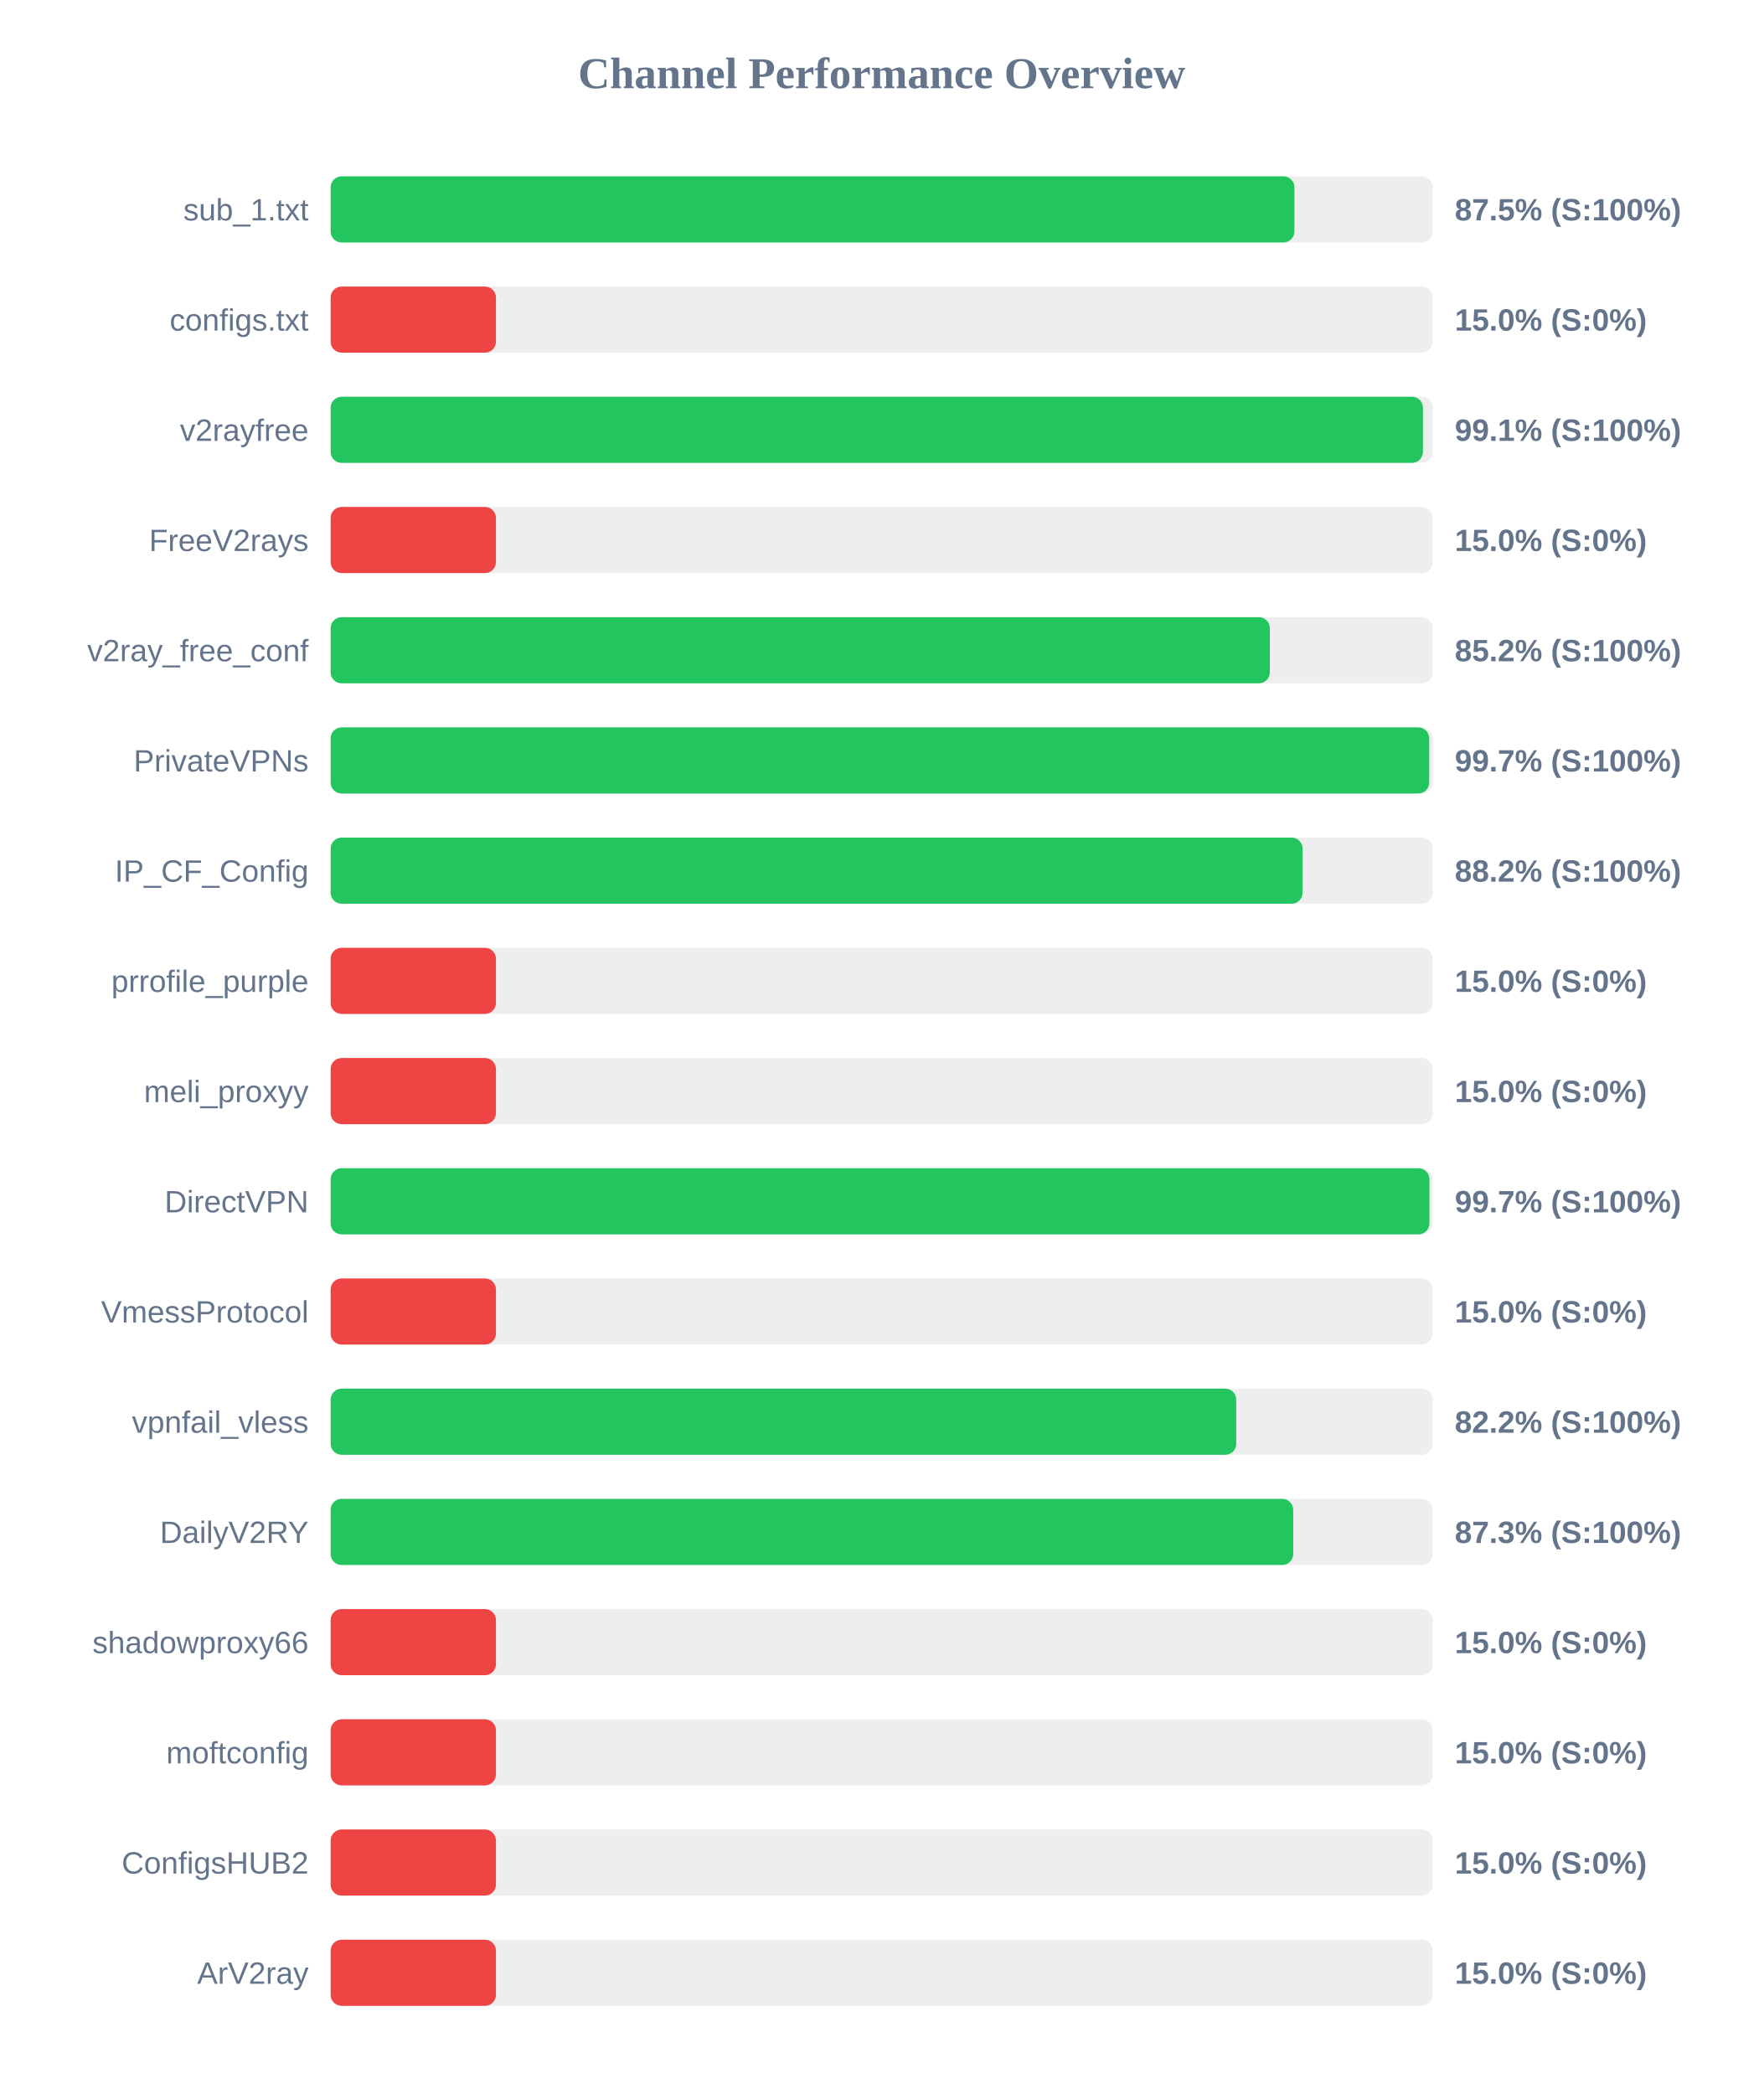
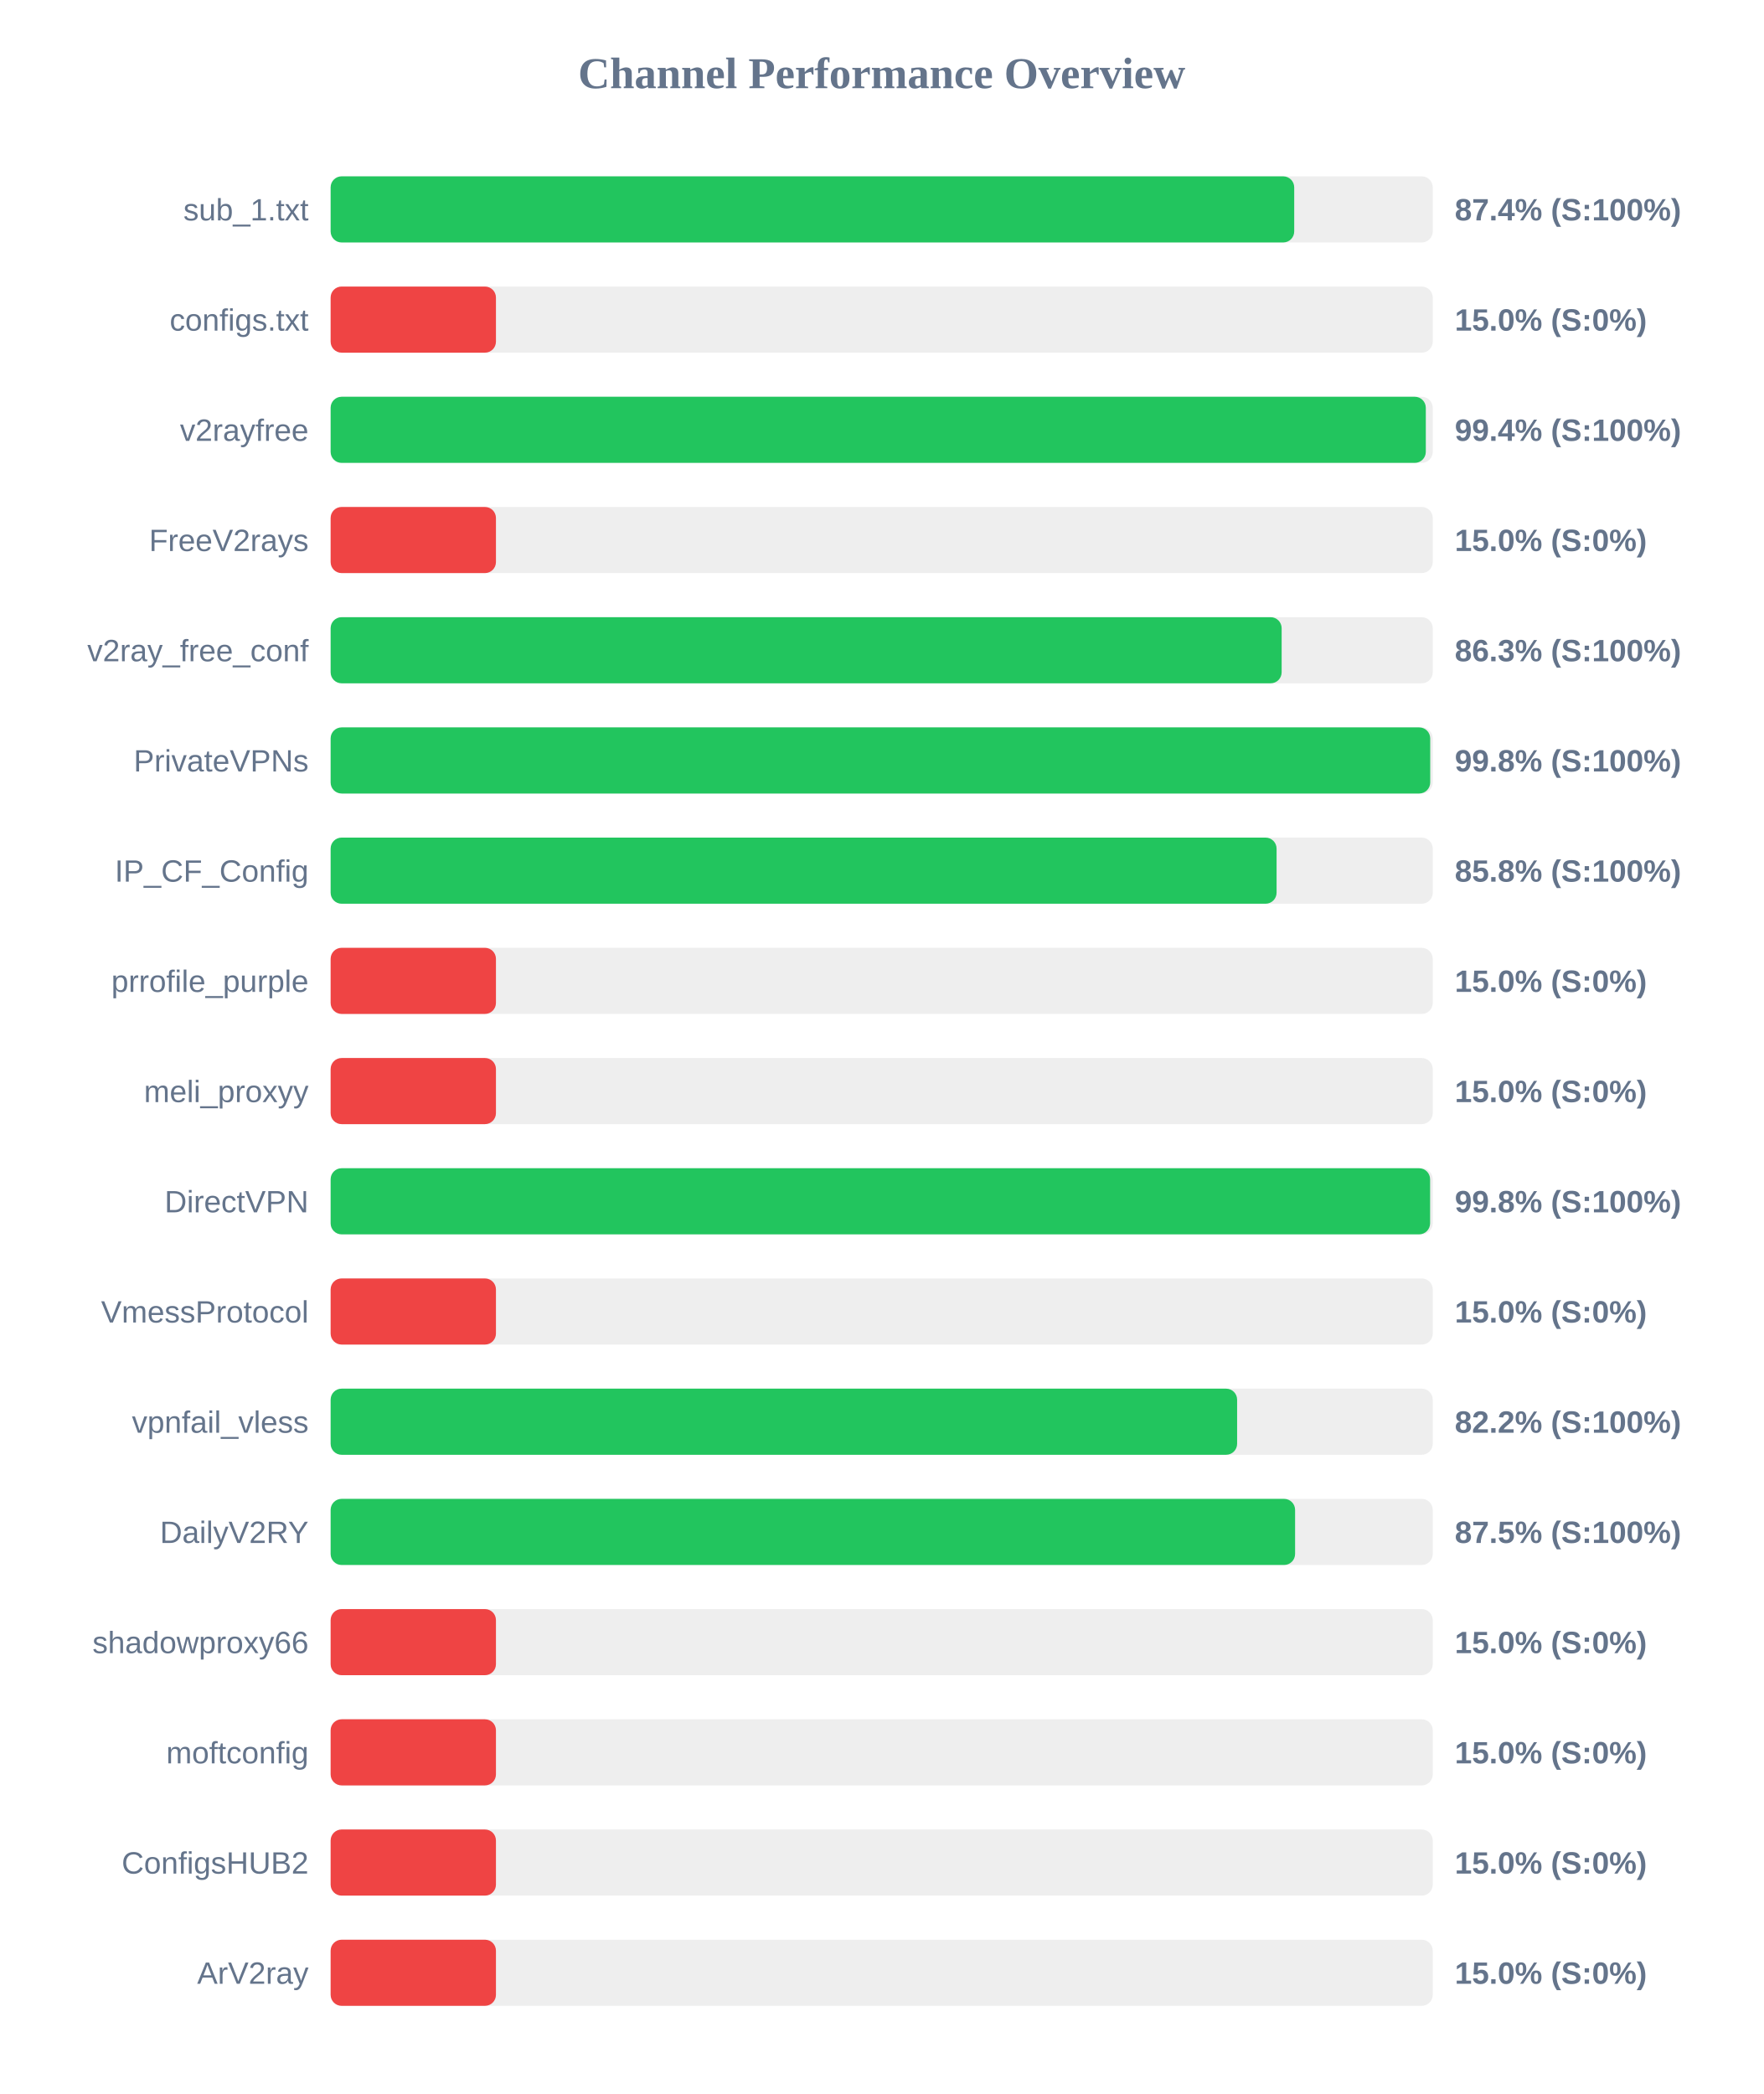
<svg xmlns="http://www.w3.org/2000/svg" width="800" height="950" version="1.1">
  <style>
        .row { font: 14px Arial; fill: #64748b; }
        .score { font: bold 14px Arial; fill: #64748b; }
    </style>
  <text x="400" y="40" text-anchor="middle" font-size="20px" font-weight="bold" fill="#64748b">Channel Performance Overview</text>
  <rect x="150" y="80" width="500" height="30" fill="#eee" rx="5" />
-   <rect x="150" y="80" width="437.25" height="30" fill="#22c55e" rx="5" />
+   <rect x="150" y="80" width="437.15" height="30" fill="#22c55e" rx="5" />
  <text x="140" y="100" text-anchor="end" class="row">sub_1.txt</text>
-   <text x="660" y="100" text-anchor="start" class="score">87.5% (S:100%)</text>
+   <text x="660" y="100" text-anchor="start" class="score">87.4% (S:100%)</text>
  <rect x="150" y="130" width="500" height="30" fill="#eee" rx="5" />
  <rect x="150" y="130" width="75.0" height="30" fill="#ef4444" rx="5" />
  <text x="140" y="150" text-anchor="end" class="row">configs.txt</text>
  <text x="660" y="150" text-anchor="start" class="score">15.0% (S:0%)</text>
  <rect x="150" y="180" width="500" height="30" fill="#eee" rx="5" />
-   <rect x="150" y="180" width="495.55" height="30" fill="#22c55e" rx="5" />
+   <rect x="150" y="180" width="496.85" height="30" fill="#22c55e" rx="5" />
  <text x="140" y="200" text-anchor="end" class="row">v2rayfree</text>
-   <text x="660" y="200" text-anchor="start" class="score">99.1% (S:100%)</text>
+   <text x="660" y="200" text-anchor="start" class="score">99.4% (S:100%)</text>
  <rect x="150" y="230" width="500" height="30" fill="#eee" rx="5" />
  <rect x="150" y="230" width="75.0" height="30" fill="#ef4444" rx="5" />
  <text x="140" y="250" text-anchor="end" class="row">FreeV2rays</text>
  <text x="660" y="250" text-anchor="start" class="score">15.0% (S:0%)</text>
  <rect x="150" y="280" width="500" height="30" fill="#eee" rx="5" />
-   <rect x="150" y="280" width="426.1" height="30" fill="#22c55e" rx="5" />
+   <rect x="150" y="280" width="431.45" height="30" fill="#22c55e" rx="5" />
  <text x="140" y="300" text-anchor="end" class="row">v2ray_free_conf</text>
-   <text x="660" y="300" text-anchor="start" class="score">85.2% (S:100%)</text>
+   <text x="660" y="300" text-anchor="start" class="score">86.3% (S:100%)</text>
  <rect x="150" y="330" width="500" height="30" fill="#eee" rx="5" />
-   <rect x="150" y="330" width="498.4" height="30" fill="#22c55e" rx="5" />
+   <rect x="150" y="330" width="498.85" height="30" fill="#22c55e" rx="5" />
  <text x="140" y="350" text-anchor="end" class="row">PrivateVPNs</text>
-   <text x="660" y="350" text-anchor="start" class="score">99.7% (S:100%)</text>
+   <text x="660" y="350" text-anchor="start" class="score">99.8% (S:100%)</text>
  <rect x="150" y="380" width="500" height="30" fill="#eee" rx="5" />
-   <rect x="150" y="380" width="440.95" height="30" fill="#22c55e" rx="5" />
+   <rect x="150" y="380" width="429.15" height="30" fill="#22c55e" rx="5" />
  <text x="140" y="400" text-anchor="end" class="row">IP_CF_Config</text>
-   <text x="660" y="400" text-anchor="start" class="score">88.2% (S:100%)</text>
+   <text x="660" y="400" text-anchor="start" class="score">85.8% (S:100%)</text>
  <rect x="150" y="430" width="500" height="30" fill="#eee" rx="5" />
  <rect x="150" y="430" width="75.0" height="30" fill="#ef4444" rx="5" />
  <text x="140" y="450" text-anchor="end" class="row">prrofile_purple</text>
  <text x="660" y="450" text-anchor="start" class="score">15.0% (S:0%)</text>
  <rect x="150" y="480" width="500" height="30" fill="#eee" rx="5" />
  <rect x="150" y="480" width="75.0" height="30" fill="#ef4444" rx="5" />
  <text x="140" y="500" text-anchor="end" class="row">meli_proxyy</text>
  <text x="660" y="500" text-anchor="start" class="score">15.0% (S:0%)</text>
  <rect x="150" y="530" width="500" height="30" fill="#eee" rx="5" />
-   <rect x="150" y="530" width="498.5" height="30" fill="#22c55e" rx="5" />
+   <rect x="150" y="530" width="498.8" height="30" fill="#22c55e" rx="5" />
  <text x="140" y="550" text-anchor="end" class="row">DirectVPN</text>
-   <text x="660" y="550" text-anchor="start" class="score">99.7% (S:100%)</text>
+   <text x="660" y="550" text-anchor="start" class="score">99.8% (S:100%)</text>
  <rect x="150" y="580" width="500" height="30" fill="#eee" rx="5" />
  <rect x="150" y="580" width="75.0" height="30" fill="#ef4444" rx="5" />
  <text x="140" y="600" text-anchor="end" class="row">VmessProtocol</text>
  <text x="660" y="600" text-anchor="start" class="score">15.0% (S:0%)</text>
  <rect x="150" y="630" width="500" height="30" fill="#eee" rx="5" />
-   <rect x="150" y="630" width="410.85" height="30" fill="#22c55e" rx="5" />
+   <rect x="150" y="630" width="411.25" height="30" fill="#22c55e" rx="5" />
  <text x="140" y="650" text-anchor="end" class="row">vpnfail_vless</text>
  <text x="660" y="650" text-anchor="start" class="score">82.2% (S:100%)</text>
  <rect x="150" y="680" width="500" height="30" fill="#eee" rx="5" />
-   <rect x="150" y="680" width="436.7" height="30" fill="#22c55e" rx="5" />
+   <rect x="150" y="680" width="437.55" height="30" fill="#22c55e" rx="5" />
  <text x="140" y="700" text-anchor="end" class="row">DailyV2RY</text>
-   <text x="660" y="700" text-anchor="start" class="score">87.3% (S:100%)</text>
+   <text x="660" y="700" text-anchor="start" class="score">87.5% (S:100%)</text>
  <rect x="150" y="730" width="500" height="30" fill="#eee" rx="5" />
  <rect x="150" y="730" width="75.0" height="30" fill="#ef4444" rx="5" />
  <text x="140" y="750" text-anchor="end" class="row">shadowproxy66</text>
  <text x="660" y="750" text-anchor="start" class="score">15.0% (S:0%)</text>
  <rect x="150" y="780" width="500" height="30" fill="#eee" rx="5" />
  <rect x="150" y="780" width="75.0" height="30" fill="#ef4444" rx="5" />
  <text x="140" y="800" text-anchor="end" class="row">moftconfig</text>
  <text x="660" y="800" text-anchor="start" class="score">15.0% (S:0%)</text>
  <rect x="150" y="830" width="500" height="30" fill="#eee" rx="5" />
  <rect x="150" y="830" width="75.0" height="30" fill="#ef4444" rx="5" />
  <text x="140" y="850" text-anchor="end" class="row">ConfigsHUB2</text>
  <text x="660" y="850" text-anchor="start" class="score">15.0% (S:0%)</text>
  <rect x="150" y="880" width="500" height="30" fill="#eee" rx="5" />
  <rect x="150" y="880" width="75.0" height="30" fill="#ef4444" rx="5" />
  <text x="140" y="900" text-anchor="end" class="row">ArV2ray</text>
  <text x="660" y="900" text-anchor="start" class="score">15.0% (S:0%)</text>
</svg>
